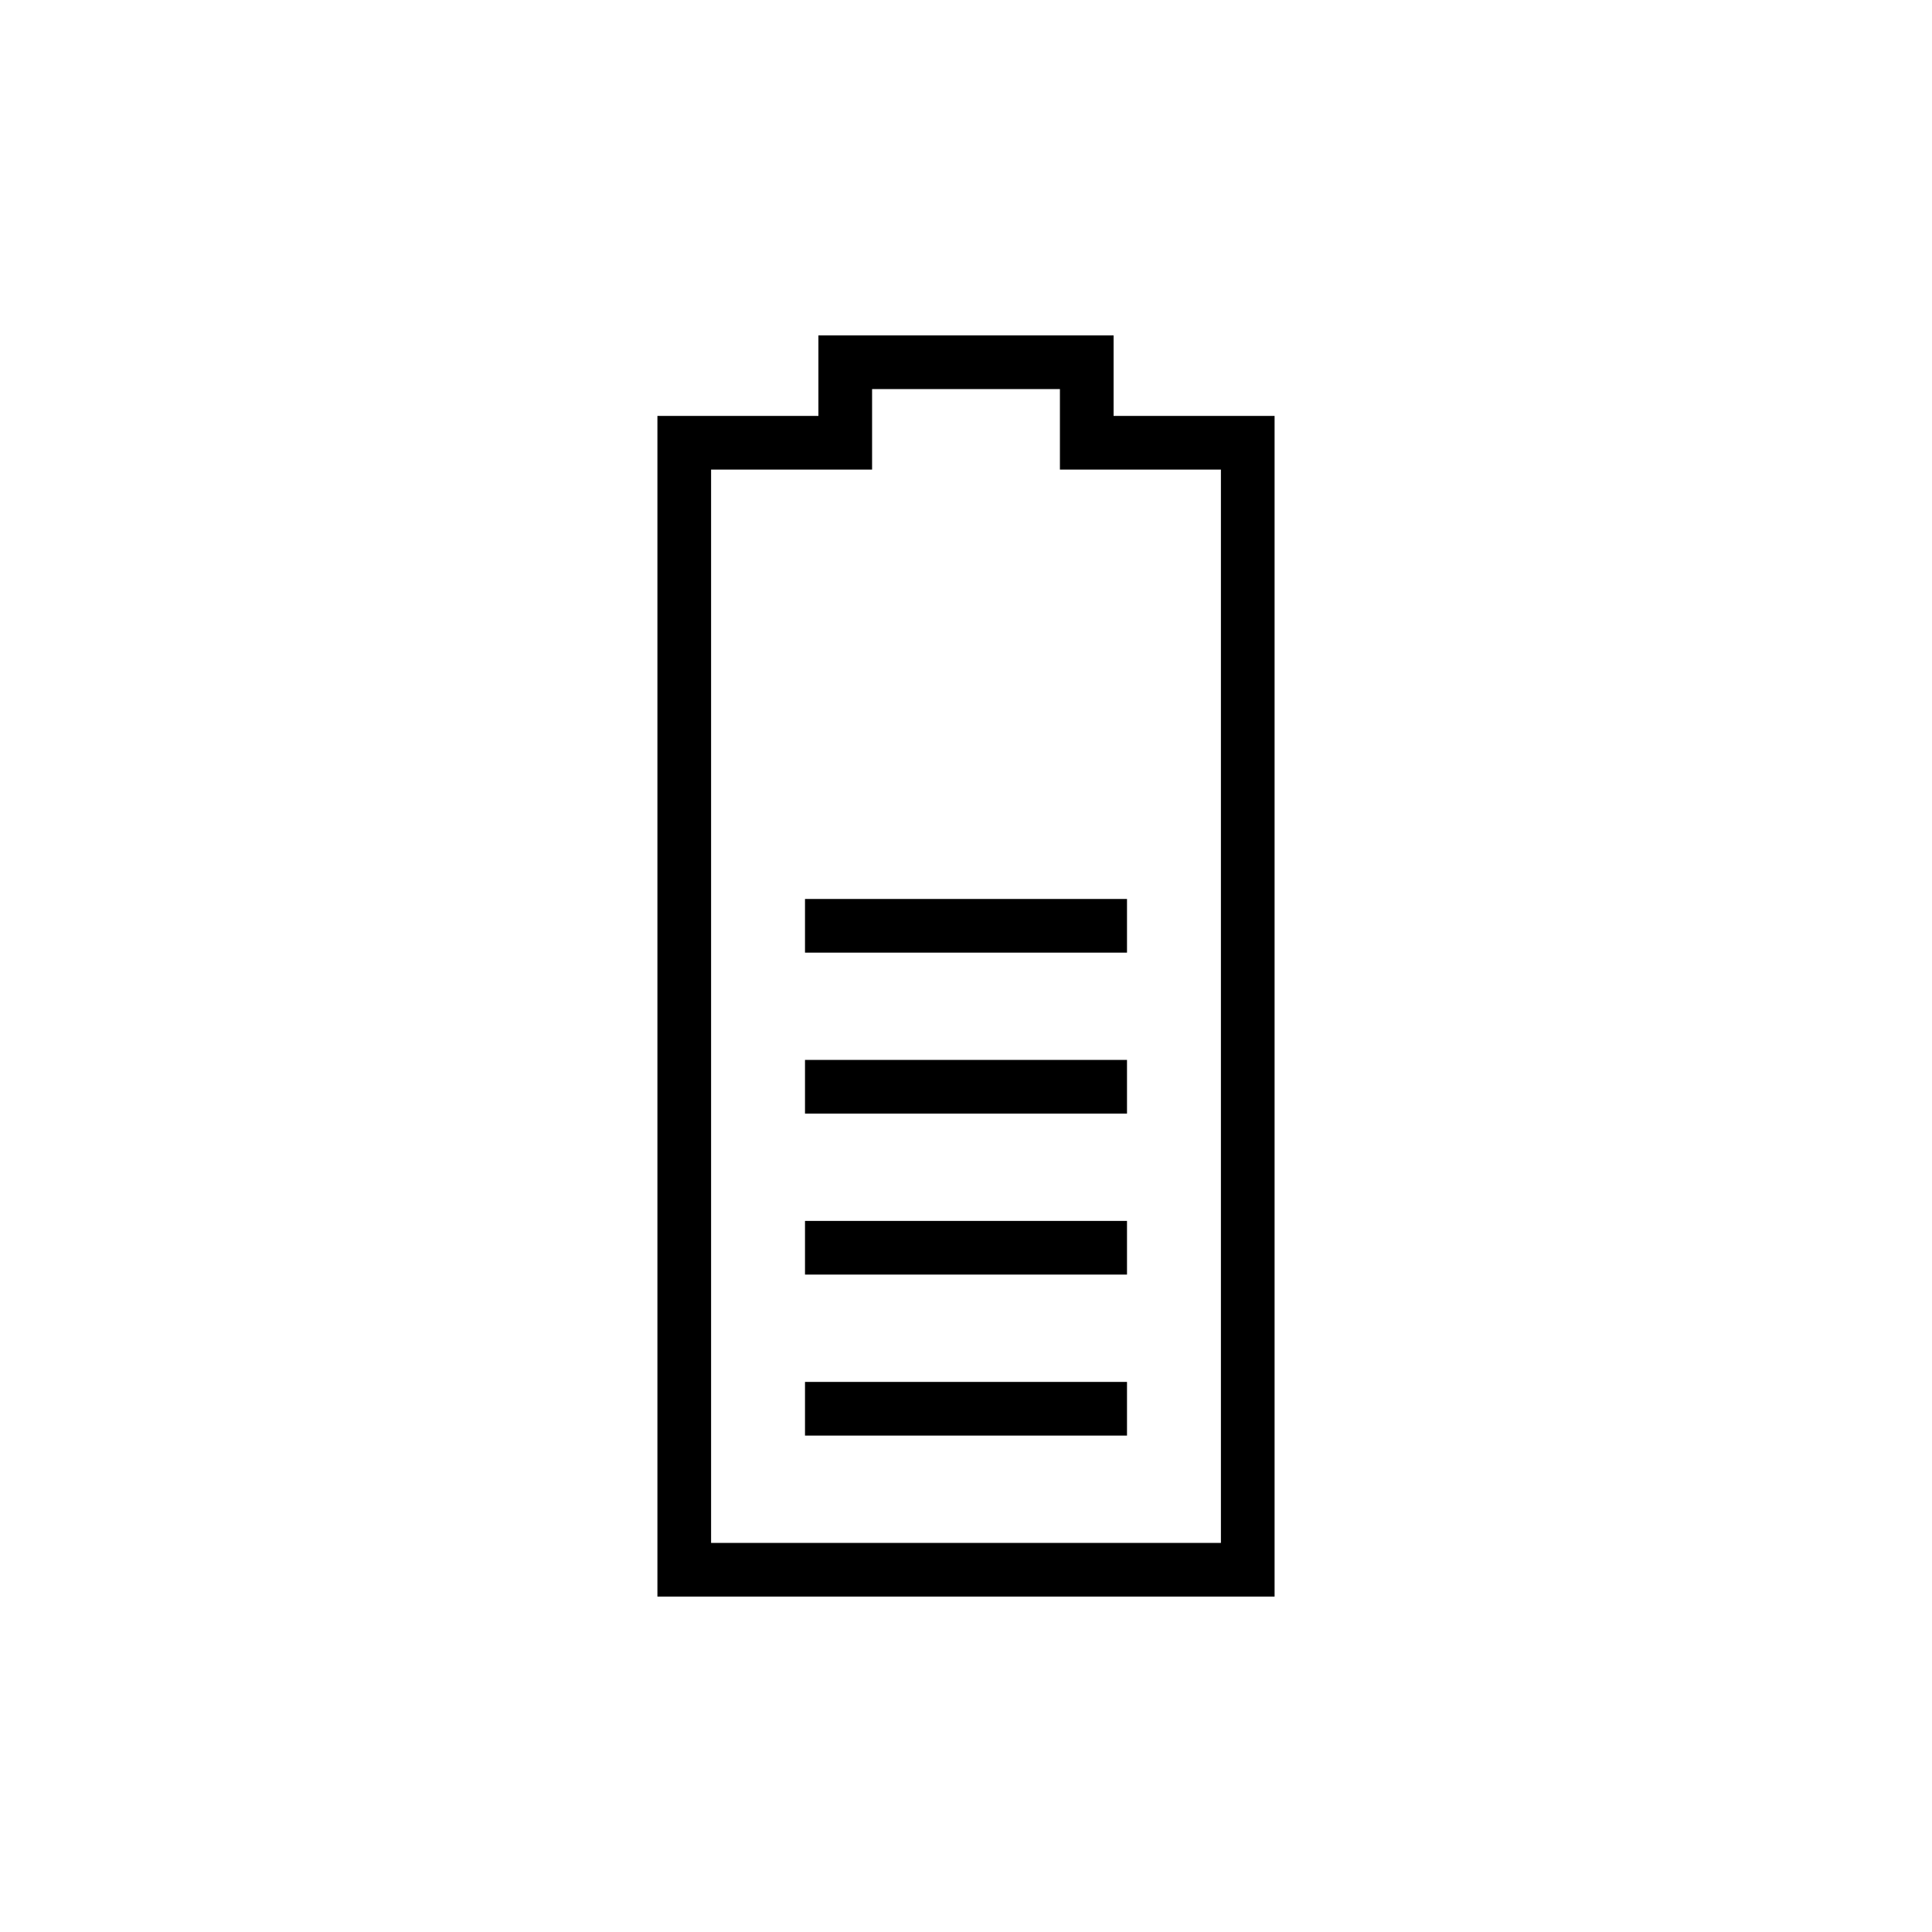
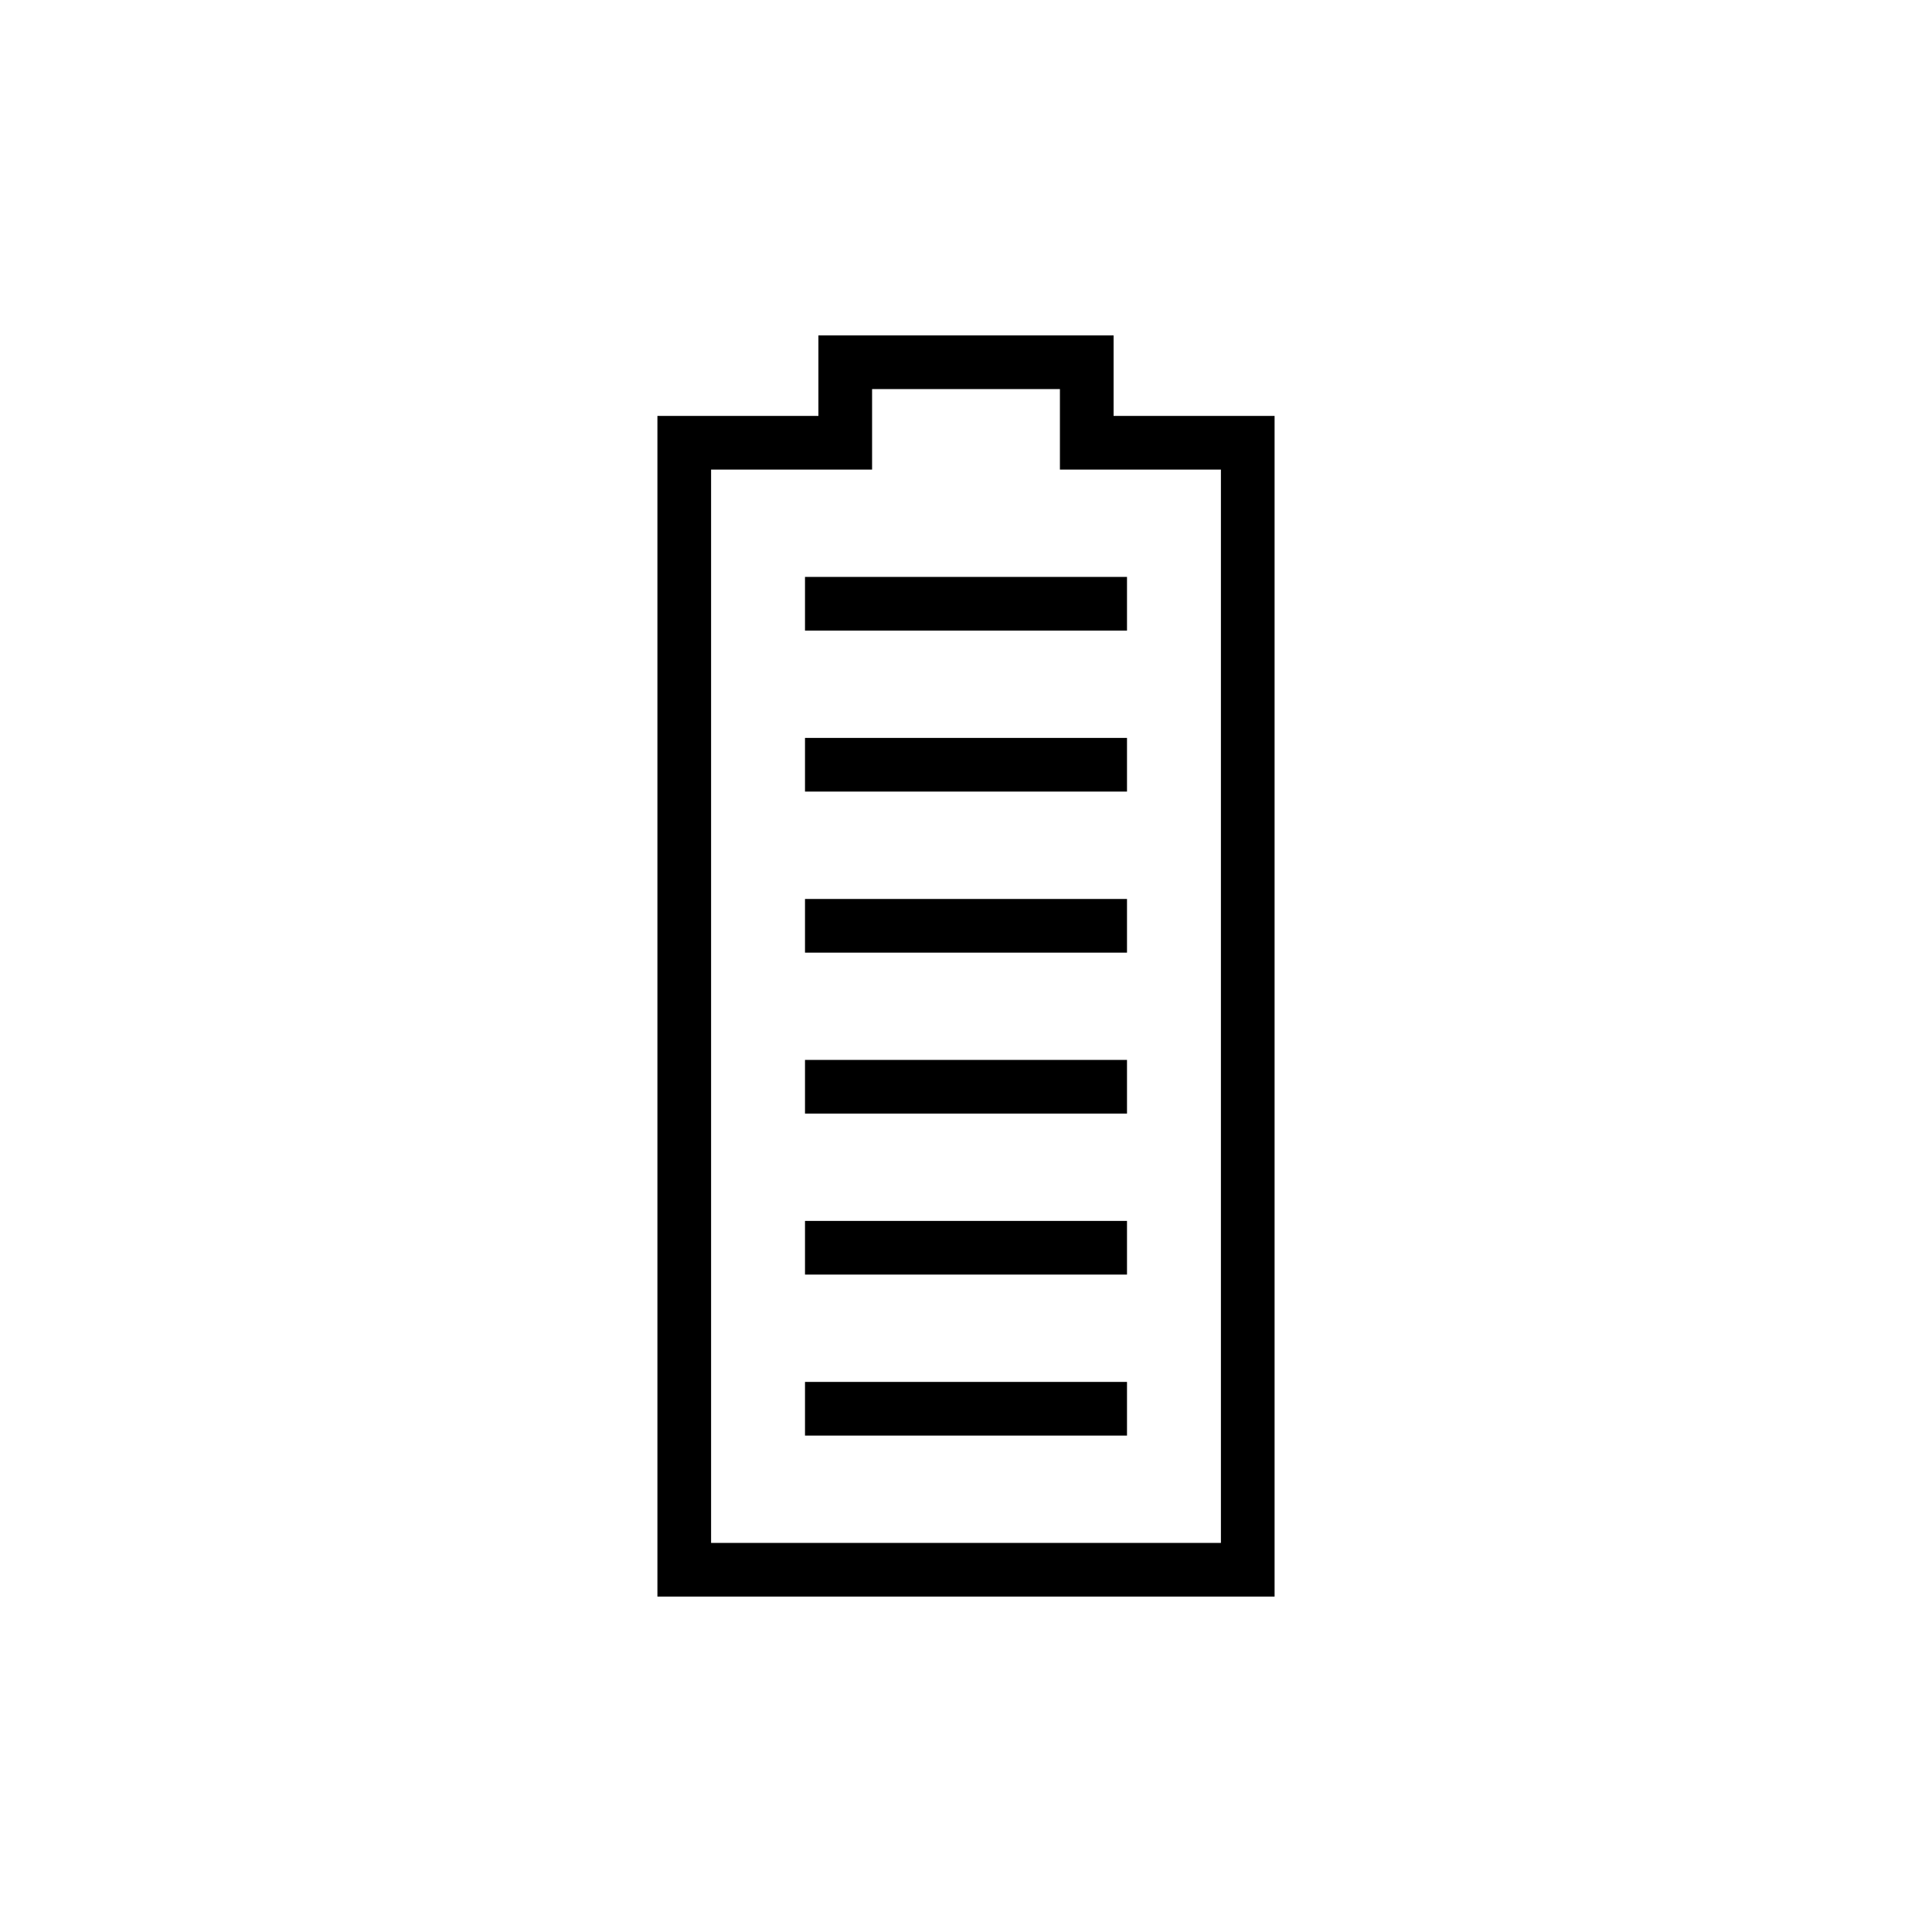
<svg xmlns="http://www.w3.org/2000/svg" width="36" height="36" viewBox="0,0,36,36">
-   <path fill-rule="evenodd" clip-rule="evenodd" d="m15.25,6.25h5.5v1.5h3V29.75h-11.5V7.75h3v-1.5zm1,2v.5h-3V28.75h9.5V8.75h-3v-1.5h-3.5v1zM21,26.75h-6v-1h6v1zm-6-3h6v-1h-6v1zm6-3h-6v-1h6v1zm-6-2.999h6v-1h-6v1z" />
+   <path fill-rule="evenodd" clip-rule="evenodd" d="m15.25,6.25h5.5v1.5h3V29.75h-11.5V7.75h3v-1.5zm1,2v.5h-3V28.75h9.5V8.75h-3v-1.5h-3.5v1zM21,26.75h-6v-1h6v1zm-6-3h6v-1h-6v1zm6-3h-6v-1h6v1zm-6-2.999h6v-1h-6v1zM21,14.75h-6v-1h6v1zm-6-3h6v-1h-6v1z" />
</svg>
